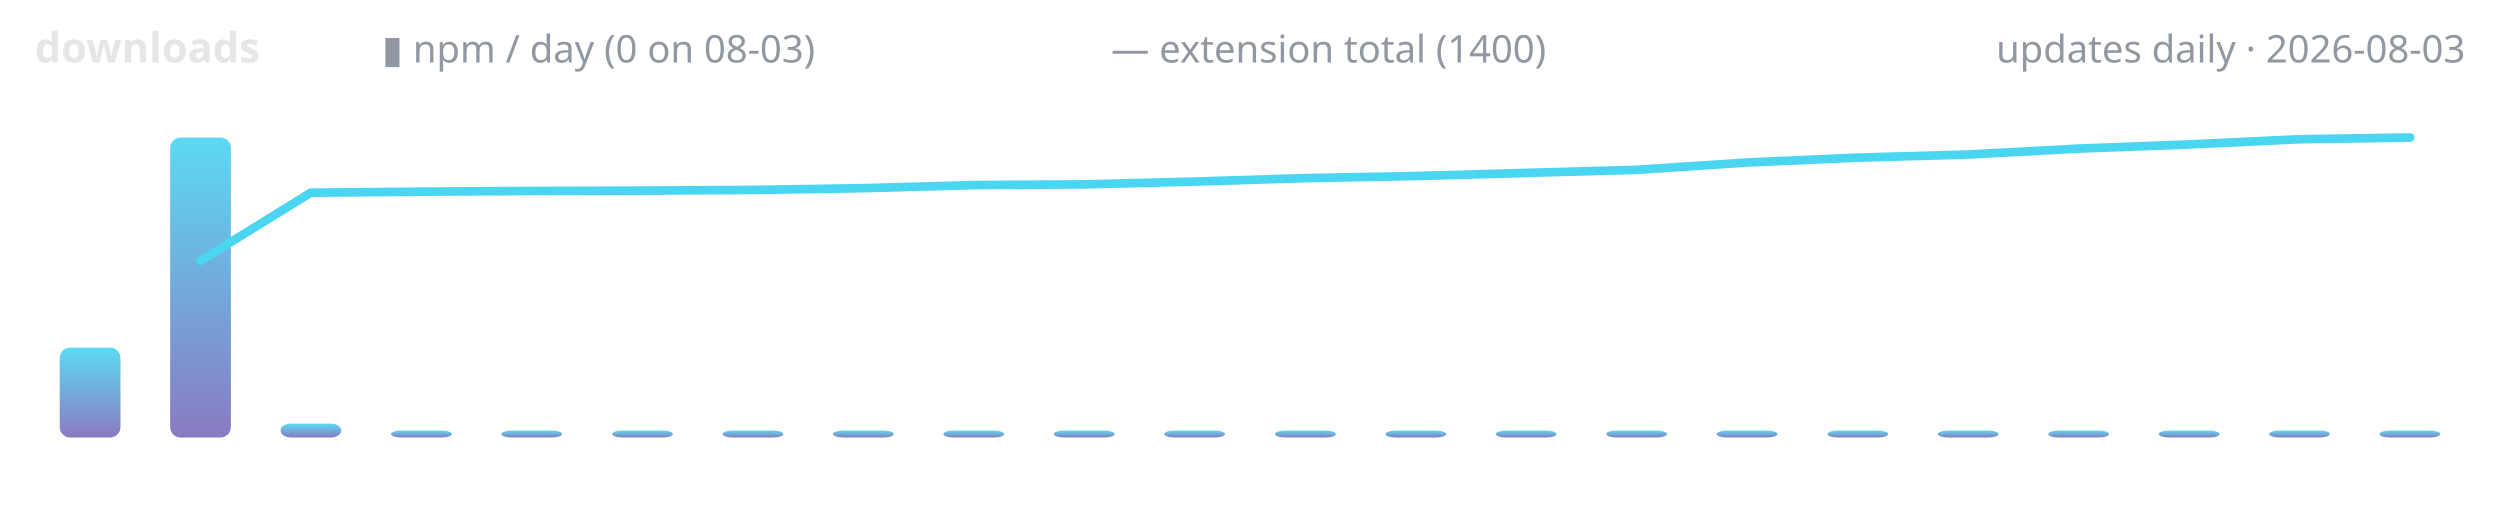
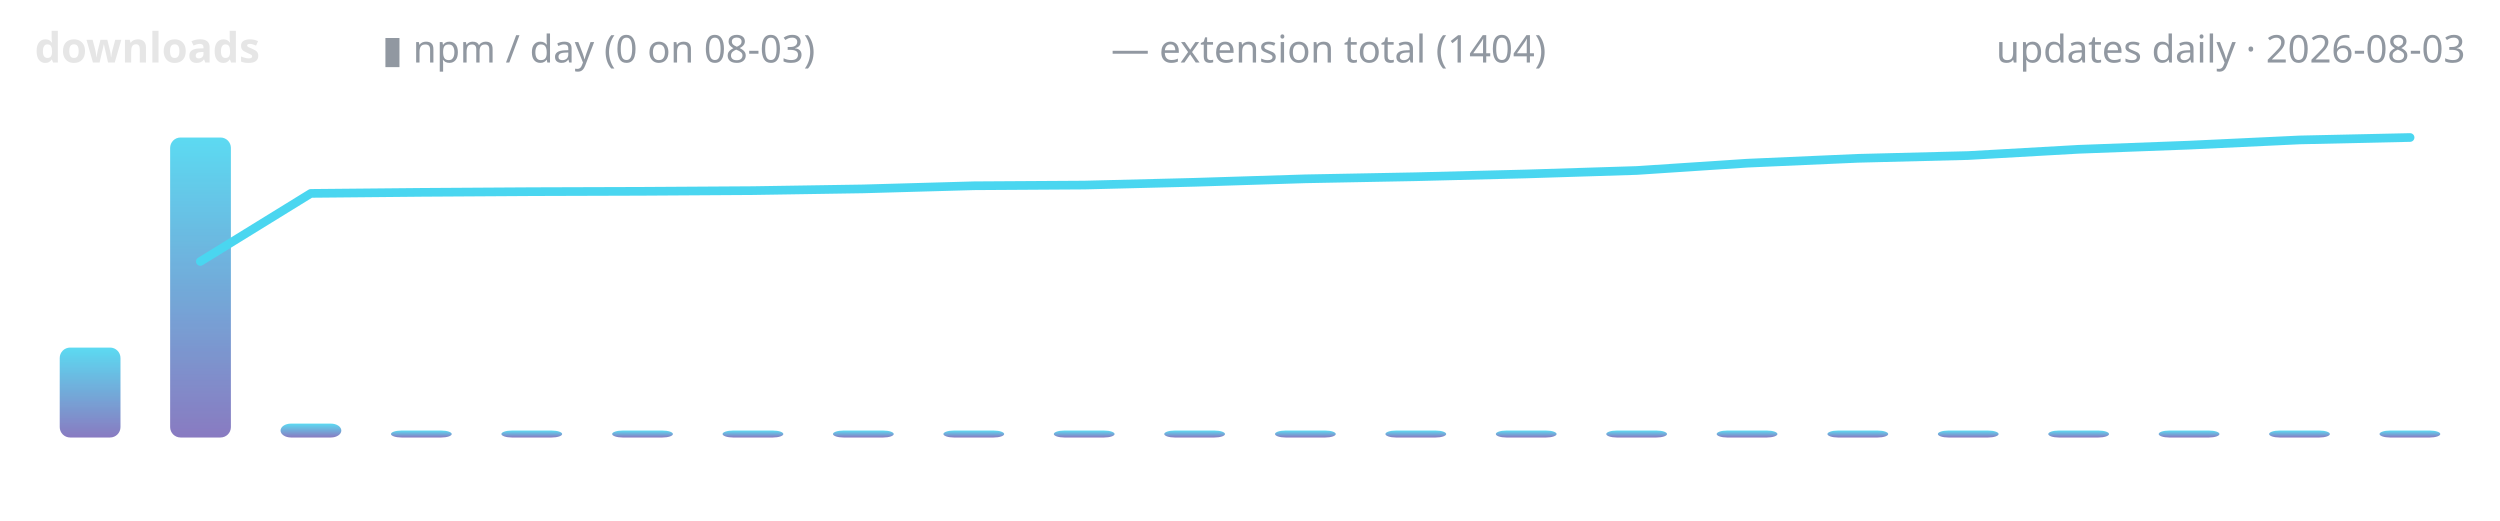
<svg xmlns="http://www.w3.org/2000/svg" width="720" height="150" viewBox="0 0 720 150" role="img" aria-label="lodestone downloads over time">
  <defs>
    <linearGradient id="g" x1="0" y1="1" x2="0" y2="0">
      <stop offset="0" stop-color="#7c6cba" />
      <stop offset="1" stop-color="#4ad6f0" />
    </linearGradient>
  </defs>
  <text x="10" y="18" font-family="ui-sans-serif,system-ui,sans-serif" font-size="12" font-weight="600" fill="#e6e6e6" text-anchor="start">downloads</text>
  <text x="110" y="18" font-family="ui-sans-serif,system-ui,sans-serif" font-size="11" font-weight="400" fill="#9198a1" text-anchor="start">▮ npm / day (0 on 08-03)</text>
-   <text x="320" y="18" font-family="ui-sans-serif,system-ui,sans-serif" font-size="11" font-weight="400" fill="#9198a1" text-anchor="start">— extension total (1400)</text>
+   <text x="320" y="18" font-family="ui-sans-serif,system-ui,sans-serif" font-size="11" font-weight="400" fill="#9198a1" text-anchor="start">— extension total (1404)</text>
  <text x="710" y="18" font-family="ui-sans-serif,system-ui,sans-serif" font-size="11" font-weight="400" fill="#9198a1" text-anchor="end">updates daily · 2026-08-03</text>
  <rect x="17.2" y="100.1" width="17.5" height="25.9" rx="3" fill="url(#g)" opacity="0.9" />
  <rect x="49.0" y="39.6" width="17.5" height="86.4" rx="3" fill="url(#g)" opacity="0.9" />
  <rect x="80.8" y="122.0" width="17.5" height="4.0" rx="3" fill="url(#g)" opacity="0.9" />
  <rect x="112.6" y="124.0" width="17.5" height="2.0" rx="3" fill="url(#g)" opacity="0.9" />
  <rect x="144.4" y="124.0" width="17.5" height="2.0" rx="3" fill="url(#g)" opacity="0.9" />
  <rect x="176.3" y="124.0" width="17.5" height="2.0" rx="3" fill="url(#g)" opacity="0.9" />
  <rect x="208.1" y="124.0" width="17.5" height="2.0" rx="3" fill="url(#g)" opacity="0.9" />
  <rect x="239.9" y="124.0" width="17.5" height="2.0" rx="3" fill="url(#g)" opacity="0.9" />
  <rect x="271.7" y="124.0" width="17.5" height="2.0" rx="3" fill="url(#g)" opacity="0.9" />
  <rect x="303.5" y="124.0" width="17.5" height="2.0" rx="3" fill="url(#g)" opacity="0.9" />
  <rect x="335.3" y="124.0" width="17.5" height="2.0" rx="3" fill="url(#g)" opacity="0.9" />
  <rect x="367.2" y="124.0" width="17.5" height="2.0" rx="3" fill="url(#g)" opacity="0.9" />
  <rect x="399.0" y="124.0" width="17.5" height="2.0" rx="3" fill="url(#g)" opacity="0.9" />
  <rect x="430.8" y="124.0" width="17.5" height="2.0" rx="3" fill="url(#g)" opacity="0.9" />
  <rect x="462.6" y="124.0" width="17.5" height="2.0" rx="3" fill="url(#g)" opacity="0.9" />
  <rect x="494.4" y="124.0" width="17.5" height="2.0" rx="3" fill="url(#g)" opacity="0.9" />
  <rect x="526.3" y="124.0" width="17.5" height="2.0" rx="3" fill="url(#g)" opacity="0.9" />
  <rect x="558.1" y="124.0" width="17.5" height="2.0" rx="3" fill="url(#g)" opacity="0.9" />
  <rect x="589.9" y="124.0" width="17.5" height="2.0" rx="3" fill="url(#g)" opacity="0.9" />
  <rect x="621.7" y="124.0" width="17.5" height="2.0" rx="3" fill="url(#g)" opacity="0.9" />
  <rect x="653.5" y="124.0" width="17.5" height="2.0" rx="3" fill="url(#g)" opacity="0.9" />
  <rect x="685.3" y="124.0" width="17.5" height="2.0" rx="3" fill="url(#g)" opacity="0.9" />
-   <polyline points="57.7,75.1 89.5,55.5 121.4,55.2 153.2,55.0 185.0,54.9 216.8,54.7 248.6,54.2 280.5,53.3 312.3,53.1 344.1,52.3 375.9,51.3 407.7,50.7 439.5,49.8 471.4,48.9 503.2,46.8 535.0,45.4 566.8,44.5 598.6,42.8 630.5,41.6 662.3,40.1 694.1,39.6" fill="none" stroke="#4ad6f0" stroke-width="2.5" stroke-linecap="round" stroke-linejoin="round" />
+   <polyline points="57.7,75.3 89.5,55.7 121.4,55.4 153.2,55.2 185.0,55.1 216.8,54.9 248.6,54.4 280.5,53.5 312.3,53.3 344.1,52.5 375.9,51.5 407.7,50.9 439.5,50.1 471.4,49.1 503.2,47.0 535.0,45.6 566.8,44.8 598.6,43.0 630.5,41.8 662.3,40.3 694.1,39.6" fill="none" stroke="#4ad6f0" stroke-width="2.5" stroke-linecap="round" stroke-linejoin="round" />
</svg>
